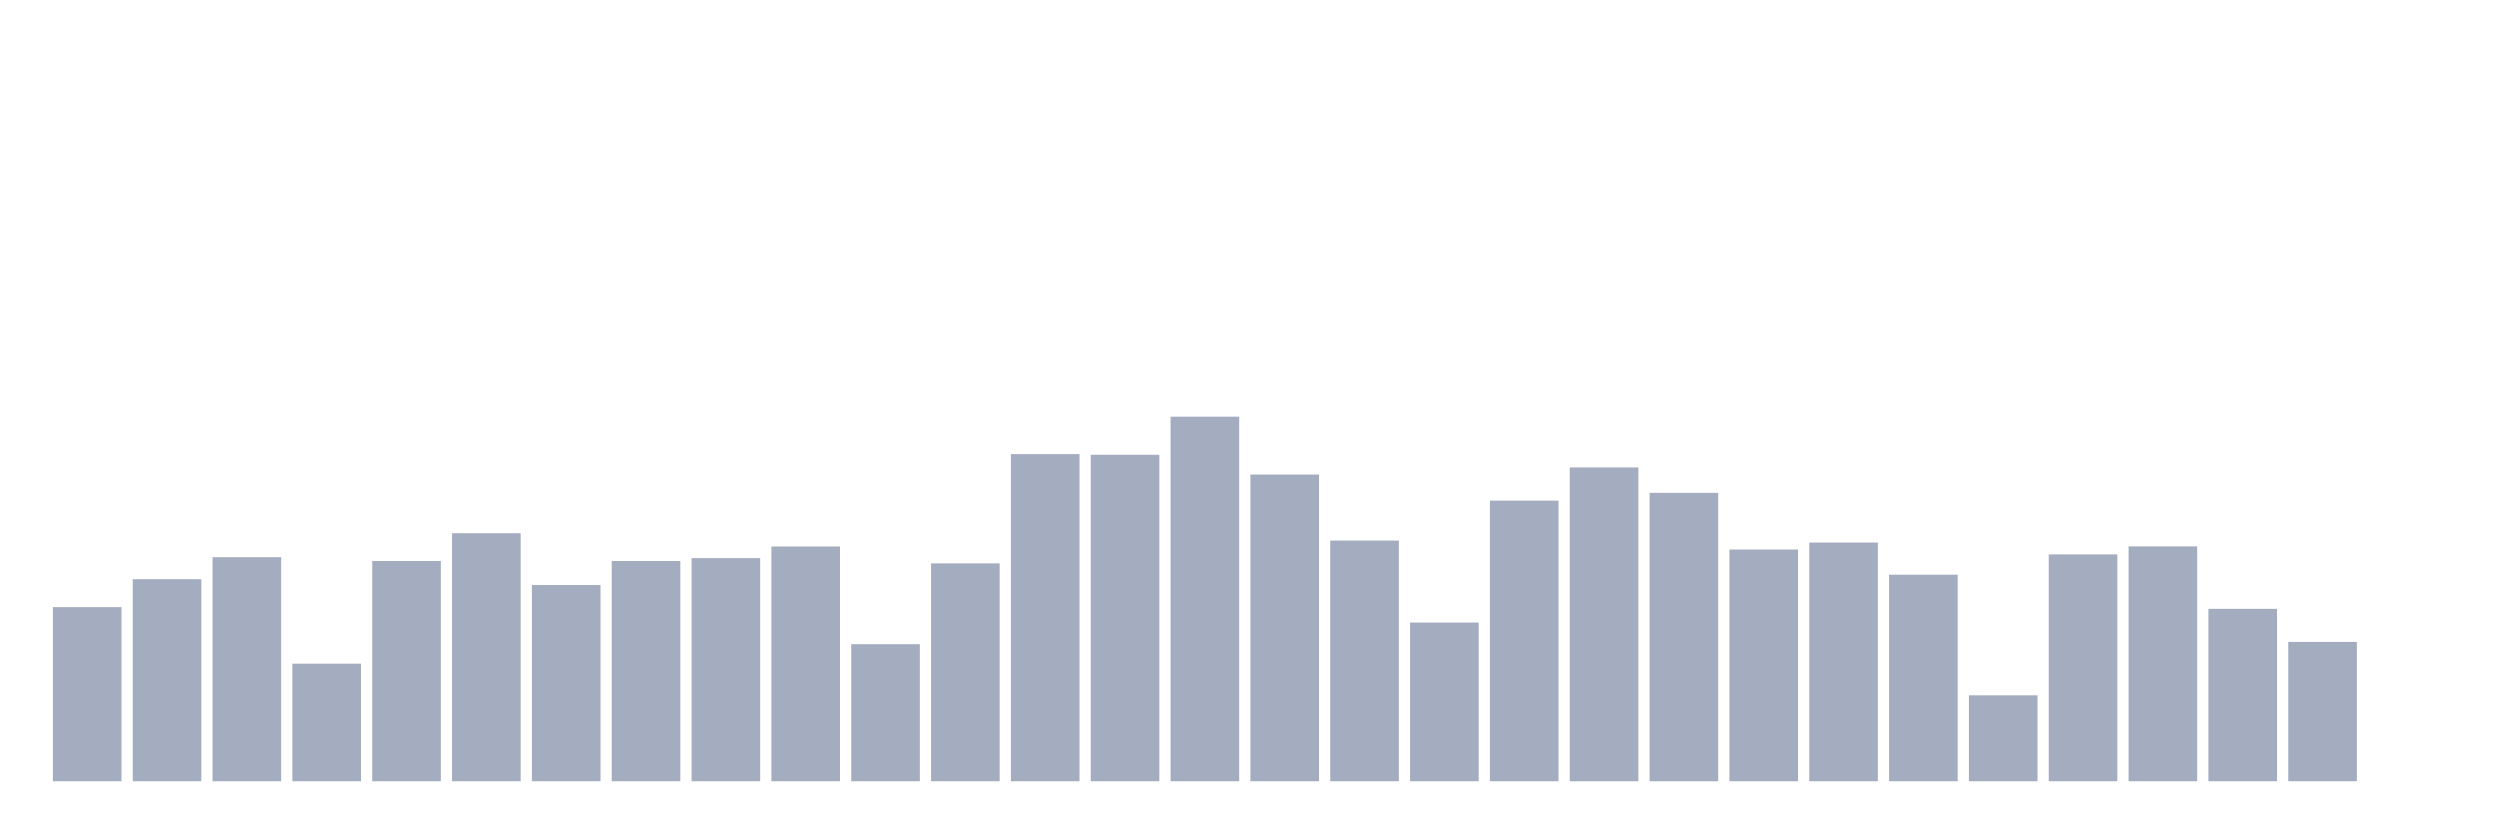
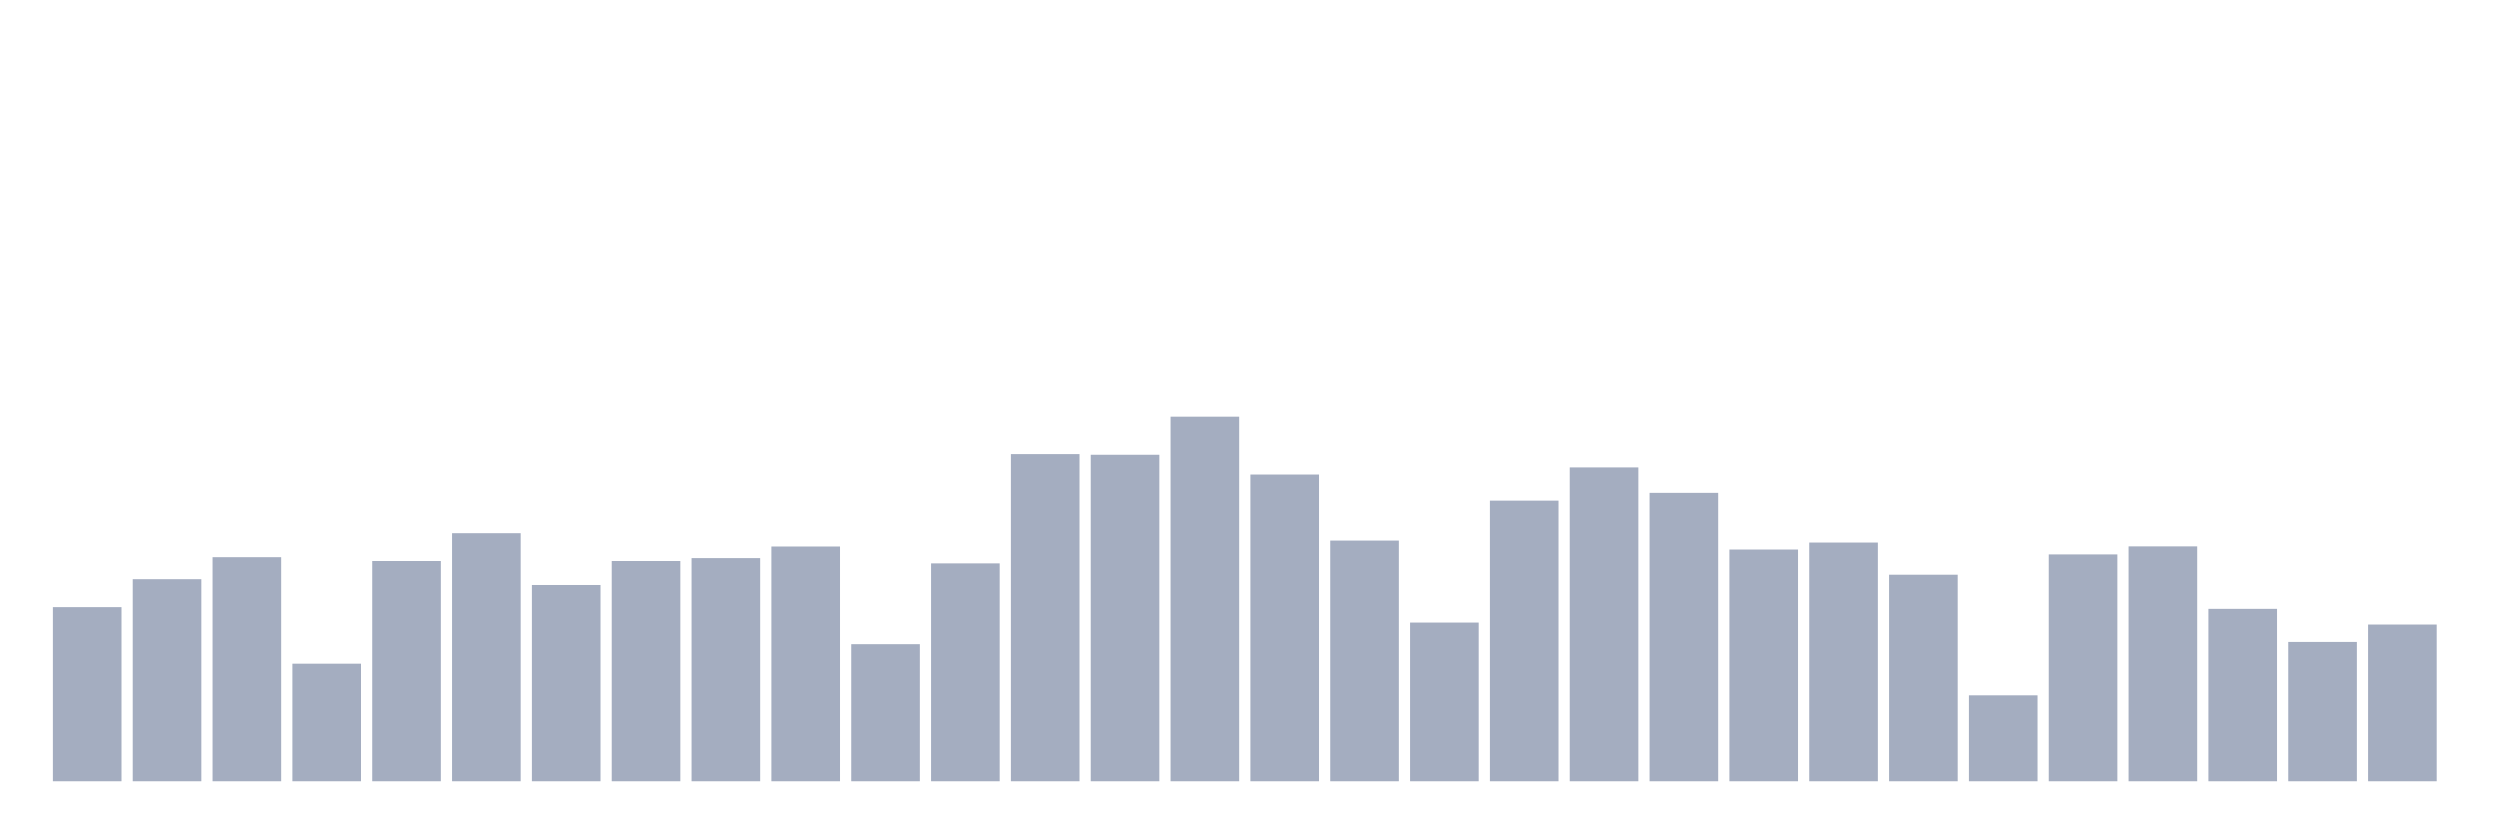
<svg xmlns="http://www.w3.org/2000/svg" viewBox="0 0 480 160">
  <g transform="translate(10,10)">
    <rect class="bar" x="0.153" width="13.175" y="106.569" height="33.431" fill="rgb(164,173,192)" />
    <rect class="bar" x="15.482" width="13.175" y="101.204" height="38.796" fill="rgb(164,173,192)" />
    <rect class="bar" x="30.81" width="13.175" y="96.978" height="43.022" fill="rgb(164,173,192)" />
    <rect class="bar" x="46.138" width="13.175" y="117.426" height="22.574" fill="rgb(164,173,192)" />
    <rect class="bar" x="61.466" width="13.175" y="97.711" height="42.289" fill="rgb(164,173,192)" />
    <rect class="bar" x="76.794" width="13.175" y="92.372" height="47.628" fill="rgb(164,173,192)" />
    <rect class="bar" x="92.123" width="13.175" y="102.317" height="37.683" fill="rgb(164,173,192)" />
    <rect class="bar" x="107.451" width="13.175" y="97.711" height="42.289" fill="rgb(164,173,192)" />
    <rect class="bar" x="122.779" width="13.175" y="97.155" height="42.845" fill="rgb(164,173,192)" />
    <rect class="bar" x="138.107" width="13.175" y="94.928" height="45.072" fill="rgb(164,173,192)" />
    <rect class="bar" x="153.436" width="13.175" y="113.68" height="26.32" fill="rgb(164,173,192)" />
    <rect class="bar" x="168.764" width="13.175" y="98.167" height="41.833" fill="rgb(164,173,192)" />
    <rect class="bar" x="184.092" width="13.175" y="77.187" height="62.813" fill="rgb(164,173,192)" />
    <rect class="bar" x="199.42" width="13.175" y="77.314" height="62.686" fill="rgb(164,173,192)" />
    <rect class="bar" x="214.748" width="13.175" y="70" height="70" fill="rgb(164,173,192)" />
    <rect class="bar" x="230.077" width="13.175" y="81.11" height="58.89" fill="rgb(164,173,192)" />
    <rect class="bar" x="245.405" width="13.175" y="93.789" height="46.211" fill="rgb(164,173,192)" />
    <rect class="bar" x="260.733" width="13.175" y="109.53" height="30.47" fill="rgb(164,173,192)" />
    <rect class="bar" x="276.061" width="13.175" y="86.121" height="53.879" fill="rgb(164,173,192)" />
    <rect class="bar" x="291.39" width="13.175" y="79.743" height="60.257" fill="rgb(164,173,192)" />
    <rect class="bar" x="306.718" width="13.175" y="84.628" height="55.372" fill="rgb(164,173,192)" />
    <rect class="bar" x="322.046" width="13.175" y="95.51" height="44.49" fill="rgb(164,173,192)" />
    <rect class="bar" x="337.374" width="13.175" y="94.168" height="45.832" fill="rgb(164,173,192)" />
    <rect class="bar" x="352.702" width="13.175" y="100.343" height="39.657" fill="rgb(164,173,192)" />
    <rect class="bar" x="368.031" width="13.175" y="123.5" height="16.5" fill="rgb(164,173,192)" />
    <rect class="bar" x="383.359" width="13.175" y="96.446" height="43.554" fill="rgb(164,173,192)" />
    <rect class="bar" x="398.687" width="13.175" y="94.902" height="45.098" fill="rgb(164,173,192)" />
    <rect class="bar" x="414.015" width="13.175" y="106.898" height="33.102" fill="rgb(164,173,192)" />
    <rect class="bar" x="429.344" width="13.175" y="113.25" height="26.75" fill="rgb(164,173,192)" />
-     <rect class="bar" x="444.672" width="13.175" y="140" height="0" fill="rgb(164,173,192)" />
+     <rect class="bar" x="444.672" width="13.175" y="109.91" height="30.09" fill="rgb(164,173,192)" />
  </g>
</svg>
